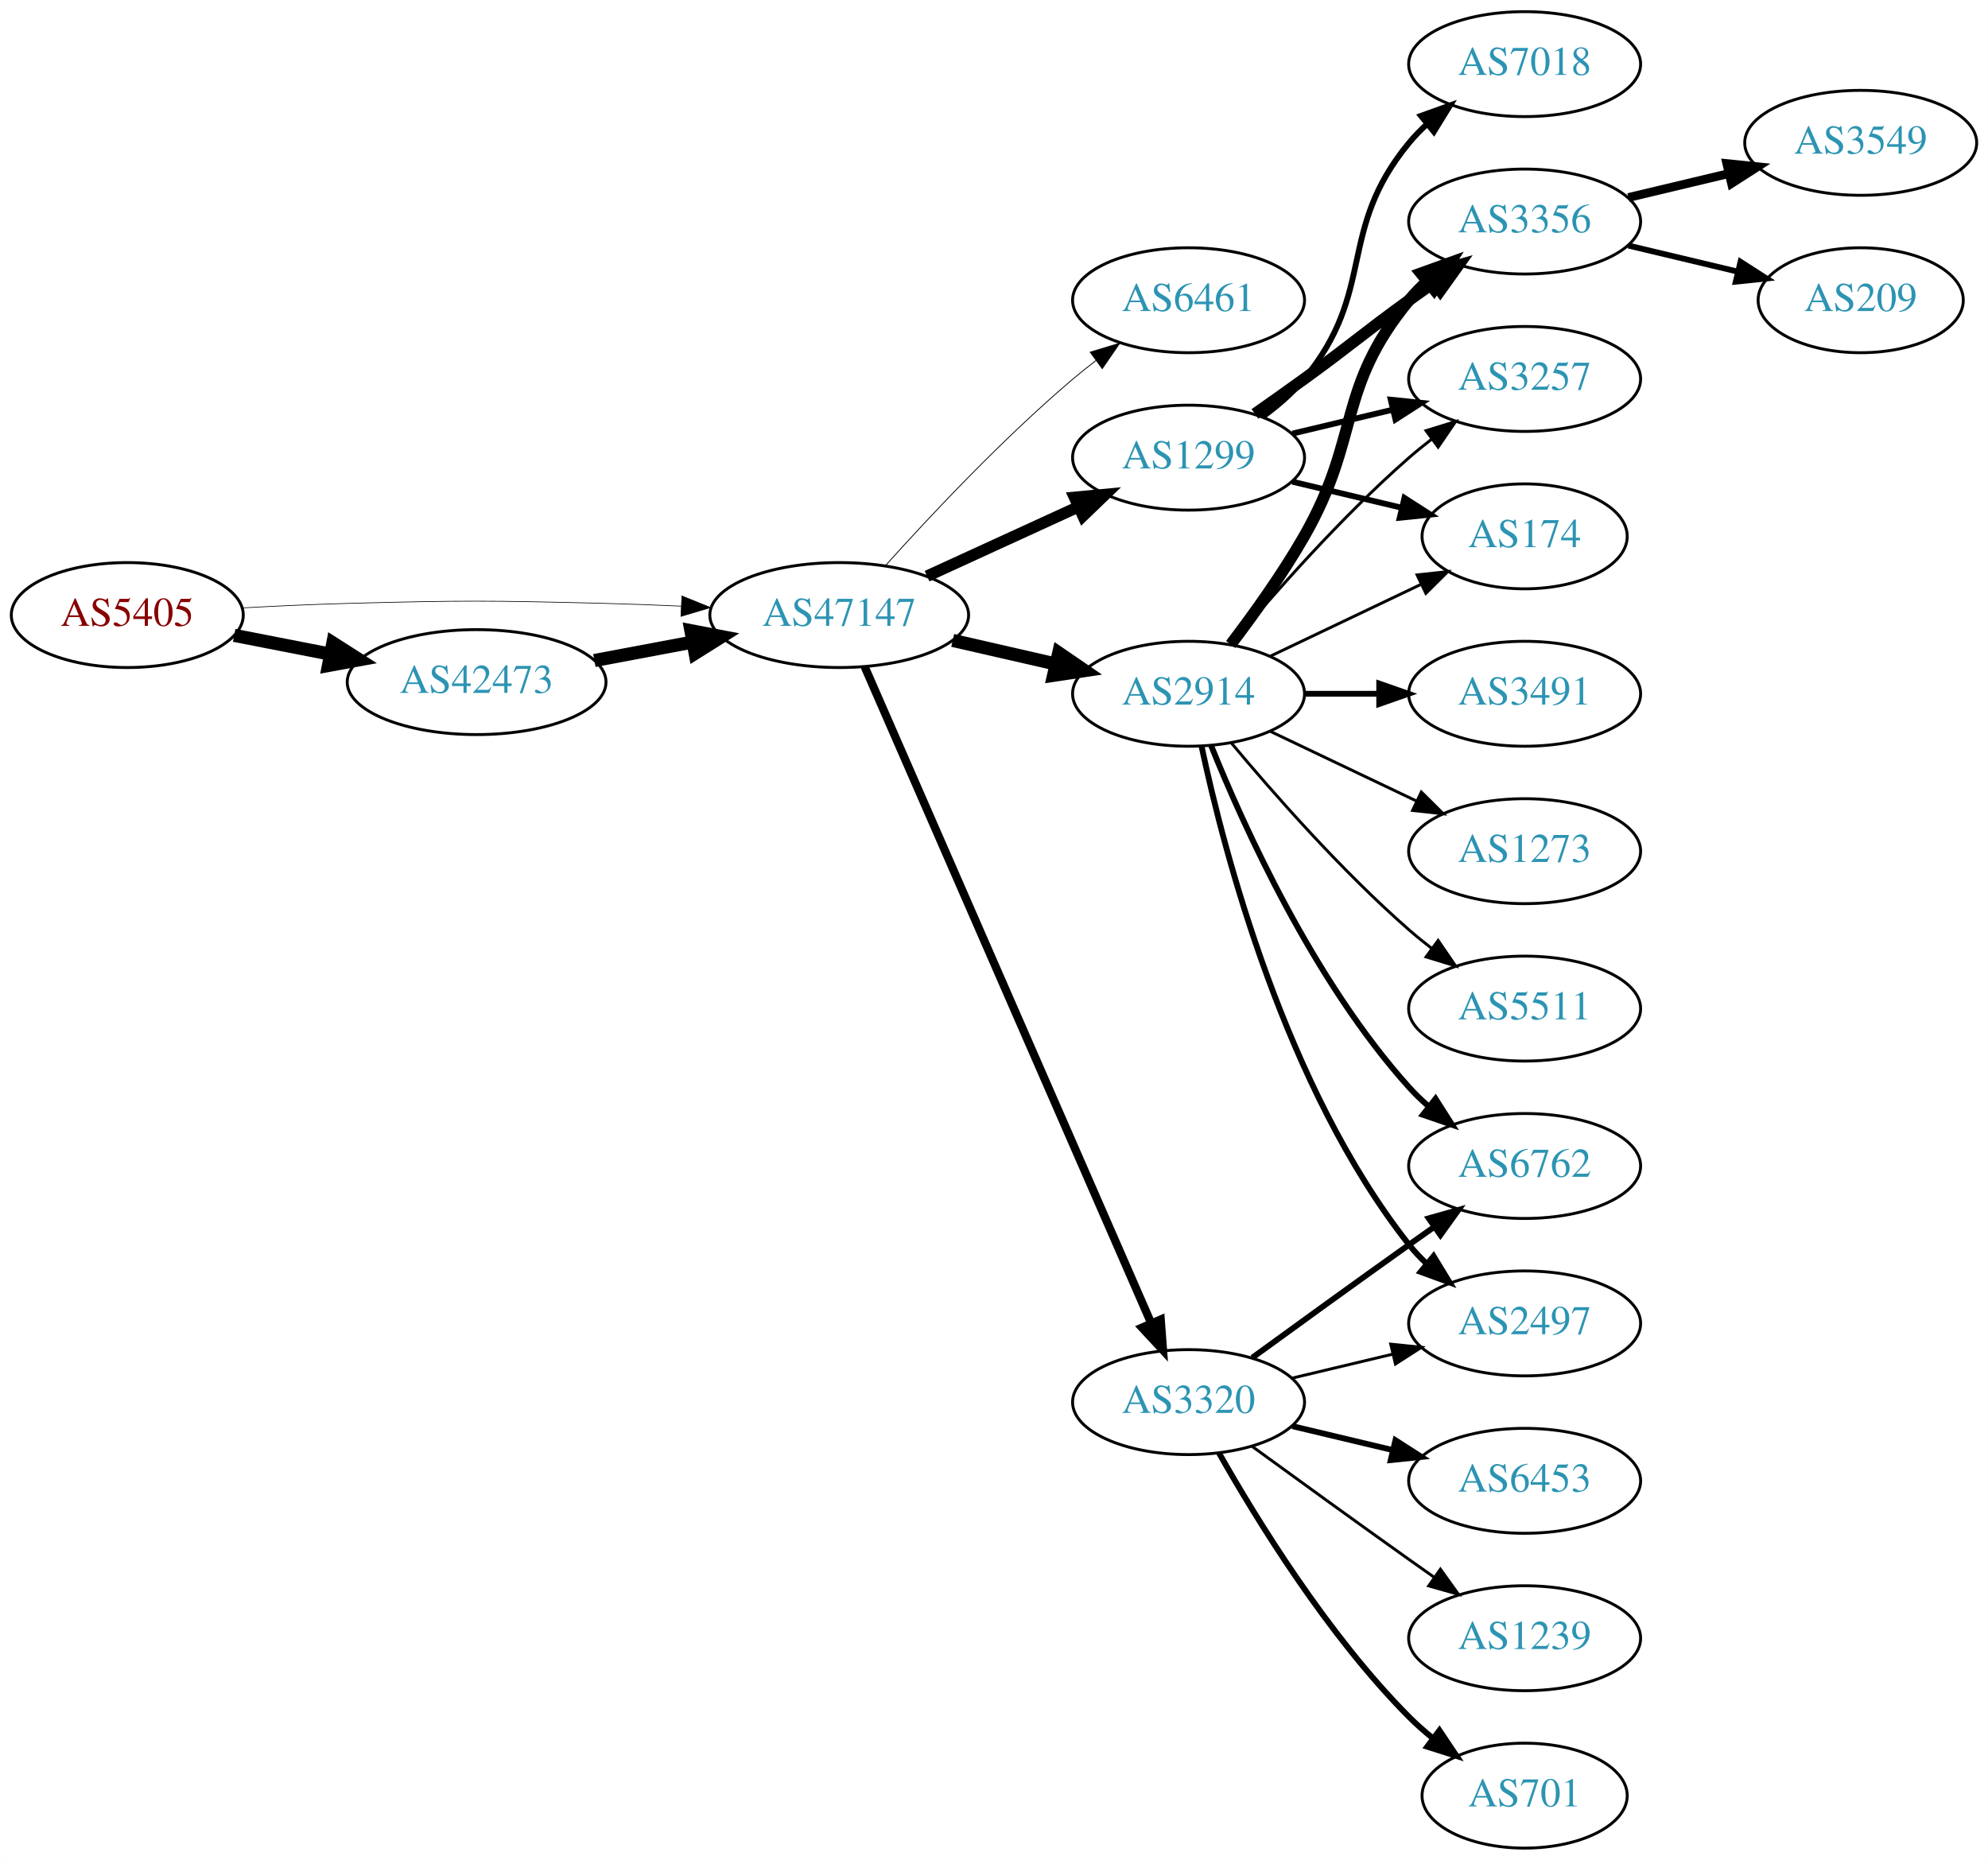
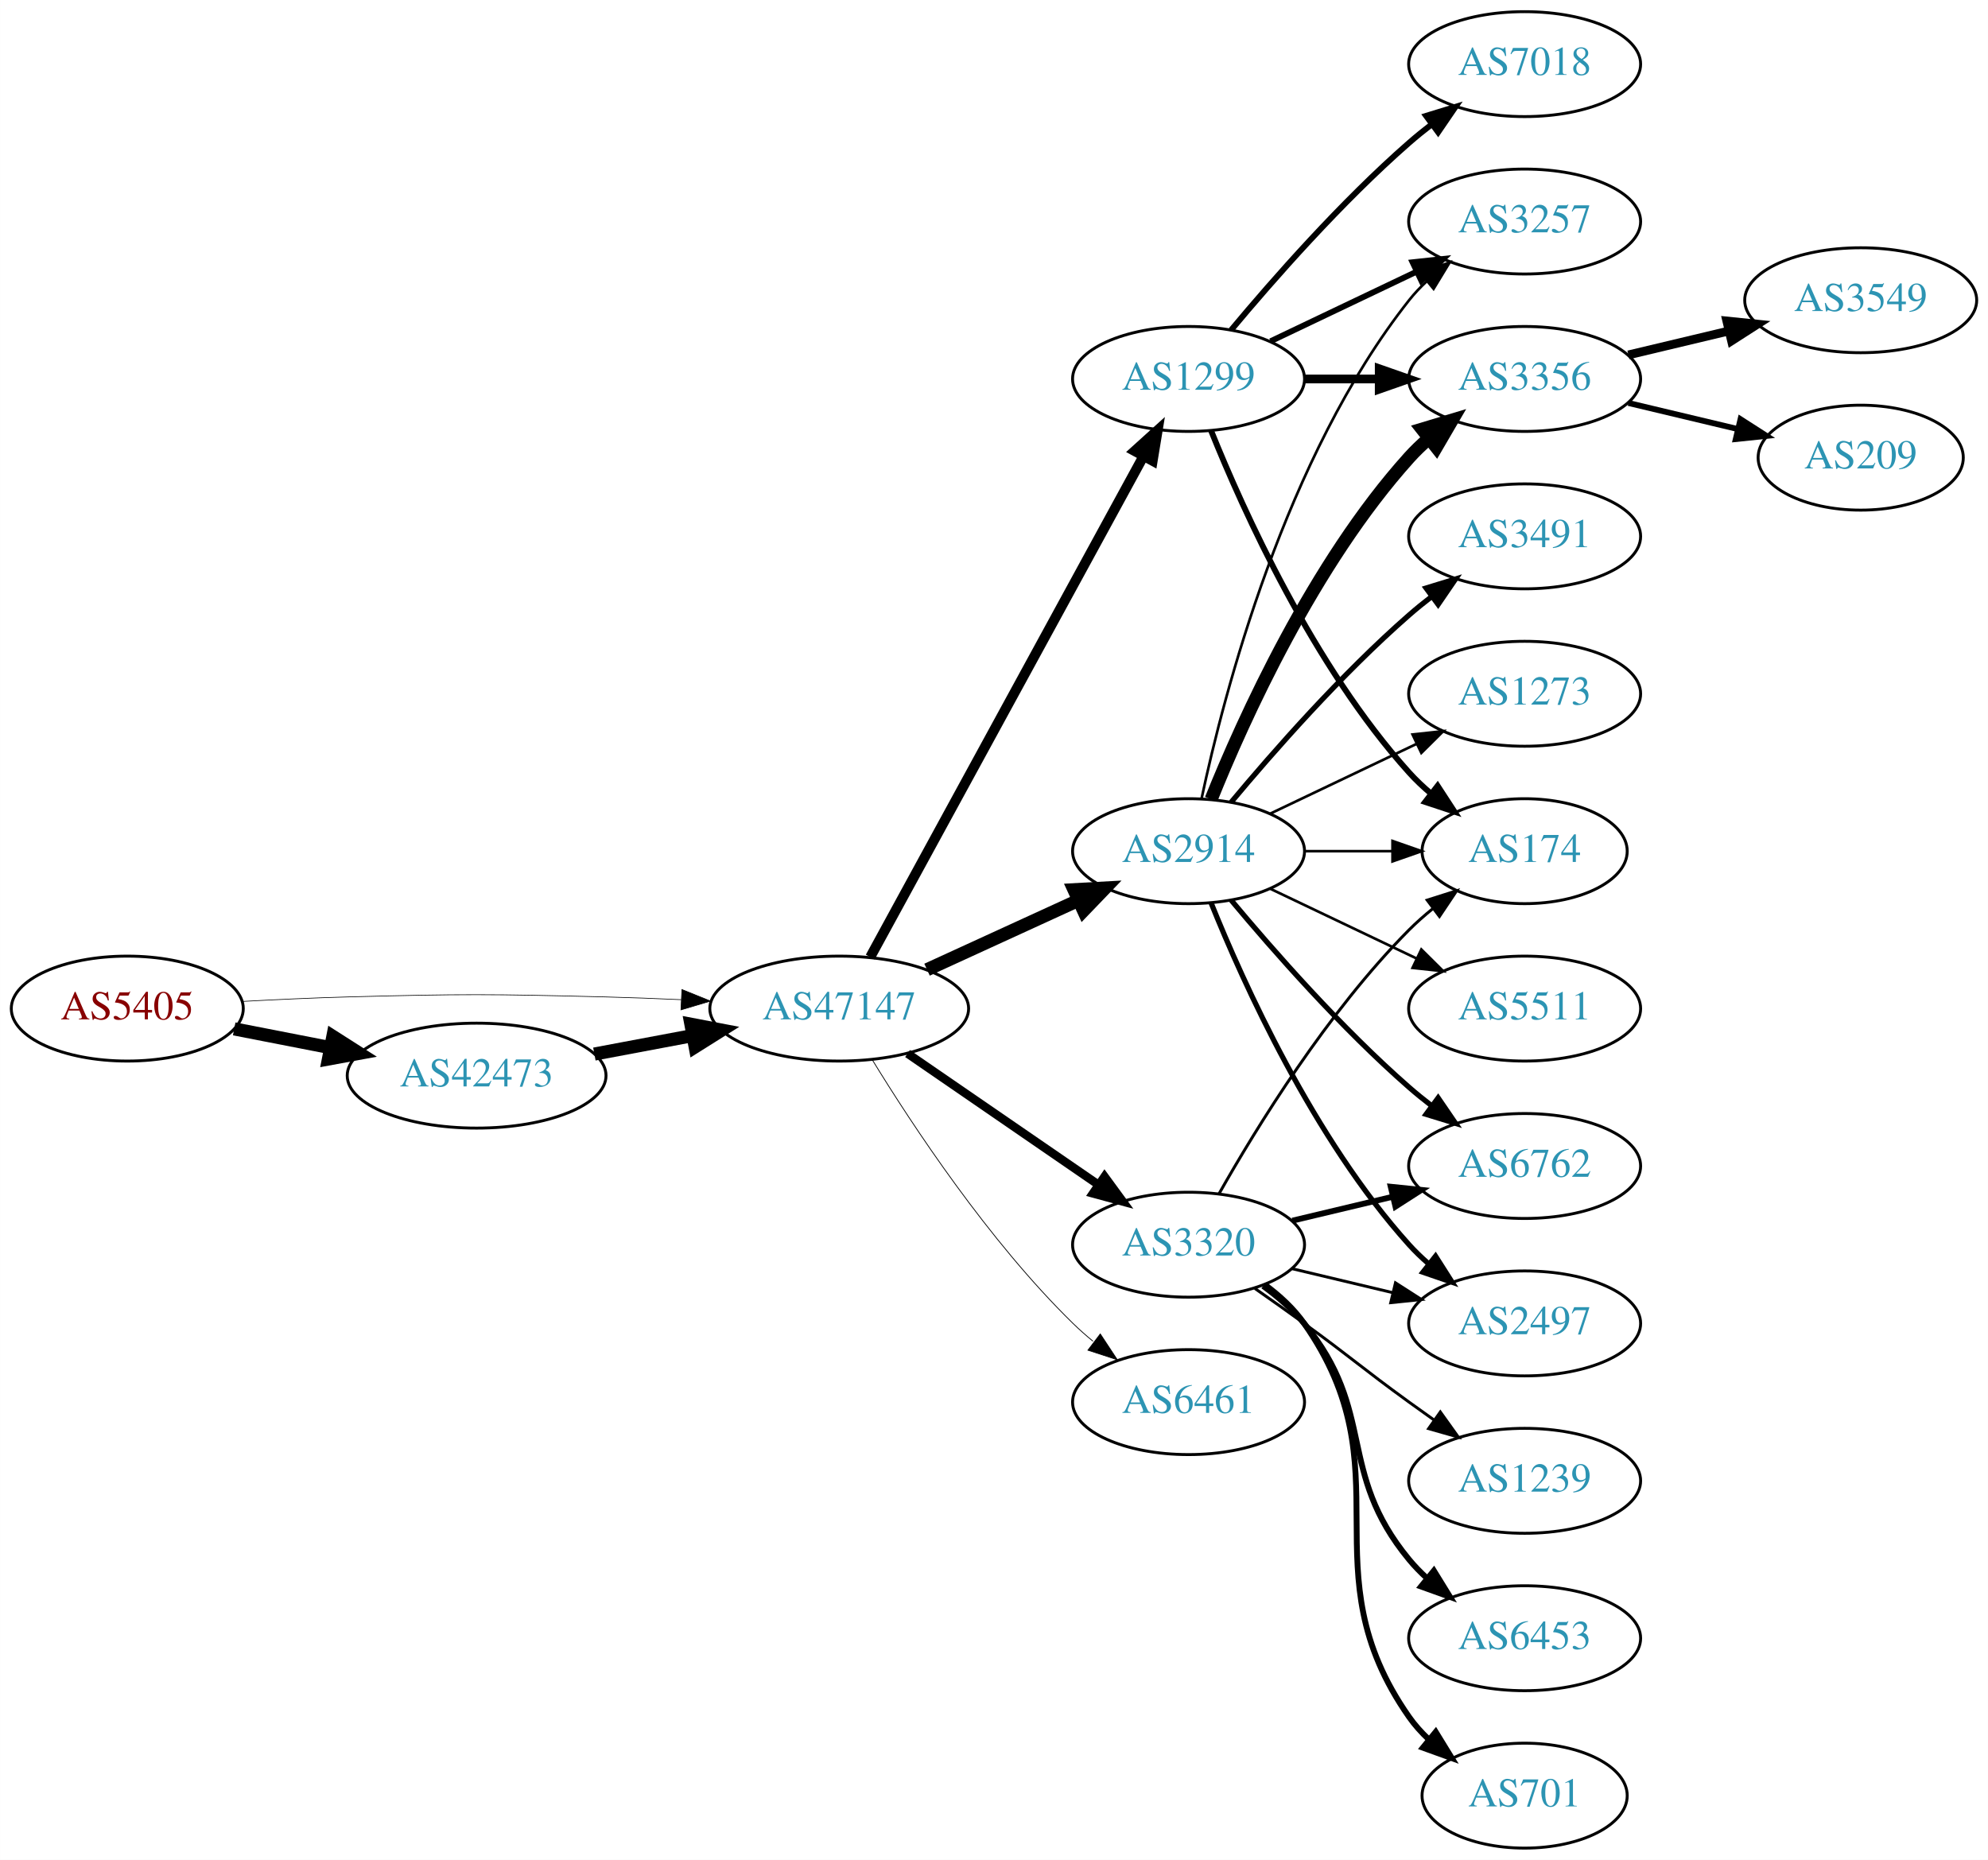
<svg xmlns="http://www.w3.org/2000/svg" xmlns:xlink="http://www.w3.org/1999/xlink" width="682pt" height="638pt" viewBox="0.00 0.00 681.96 638.00">
  <g id="graph0" class="graph" transform="scale(1 1) rotate(0) translate(4 634)">
    <polygon fill="white" stroke="none" points="-4,4 -4,-634 677.956,-634 677.956,4 -4,4" />
    <g id="node1" class="node">
      <g id="a_node1">
        <a xlink:href="/asn/5405" xlink:title="AS5405 ~ CSO.net Internet Services GmbH [AT]">
-           <ellipse fill="#ffffff" stroke="black" cx="39.647" cy="-423" rx="39.794" ry="18" />
-           <text text-anchor="middle" x="39.647" y="-419.3" font-family="Times,serif" font-size="14.00" fill="#880000">AS5405</text>
+           <ellipse fill="#ffffff" stroke="black" cx="39.647" cy="-288" rx="39.794" ry="18" />
+           <text text-anchor="middle" x="39.647" y="-284.3" font-family="Times,serif" font-size="14.00" fill="#880000">AS5405</text>
        </a>
      </g>
    </g>
    <g id="node2" class="node">
      <g id="a_node2">
        <a xlink:href="/asn/42473" xlink:title="AS42473 ~ ANEXIA Internetdienstleistungs GmbH [AT]">
-           <ellipse fill="#ffffff" stroke="black" cx="159.489" cy="-400" rx="44.393" ry="18" />
-           <text text-anchor="middle" x="159.489" y="-396.3" font-family="Times,serif" font-size="14.00" fill="#2c94b3">AS42473</text>
+           <ellipse fill="#ffffff" stroke="black" cx="159.489" cy="-265" rx="44.393" ry="18" />
+           <text text-anchor="middle" x="159.489" y="-261.3" font-family="Times,serif" font-size="14.00" fill="#2c94b3">AS42473</text>
        </a>
      </g>
    </g>
    <g id="edge1" class="edge">
-       <path fill="none" stroke="black" stroke-width="4.5" d="M76.323,-416.037C86.696,-414.012 98.214,-411.764 109.264,-409.608" />
-       <polygon fill="black" stroke="black" stroke-width="4.5" points="110.173,-413.442 119.234,-407.662 108.665,-405.713 110.173,-413.442" />
+       <path fill="none" stroke="black" stroke-width="4.5" d="M76.323,-281.037C86.696,-279.012 98.214,-276.764 109.264,-274.608" />
+       <polygon fill="black" stroke="black" stroke-width="4.5" points="110.173,-278.442 119.234,-272.662 108.665,-270.713 110.173,-278.442" />
    </g>
    <g id="node3" class="node">
      <g id="a_node3">
        <a xlink:href="/asn/47147" xlink:title="AS47147 ~ ANEXIA Internetdienstleistungs GmbH [AT]">
-           <ellipse fill="#ffffff" stroke="black" cx="283.881" cy="-423" rx="44.393" ry="18" />
-           <text text-anchor="middle" x="283.881" y="-419.3" font-family="Times,serif" font-size="14.00" fill="#2c94b3">AS47147</text>
+           <ellipse fill="#ffffff" stroke="black" cx="283.881" cy="-288" rx="44.393" ry="18" />
+           <text text-anchor="middle" x="283.881" y="-284.3" font-family="Times,serif" font-size="14.00" fill="#2c94b3">AS47147</text>
        </a>
      </g>
    </g>
    <g id="edge2" class="edge">
-       <path fill="none" stroke="black" stroke-width="0.231" d="M78.989,-425.449C90.642,-426.087 103.487,-426.684 115.293,-427 154.564,-428.051 164.412,-427.991 203.685,-427 212.093,-426.788 220.998,-426.449 229.685,-426.056" />
-       <polygon fill="black" stroke="black" stroke-width="0.231" points="229.917,-429.549 239.739,-425.575 229.582,-422.557 229.917,-429.549" />
+       <path fill="none" stroke="black" stroke-width="0.225" d="M78.989,-290.449C90.642,-291.087 103.487,-291.684 115.293,-292 154.564,-293.051 164.412,-292.991 203.685,-292 212.093,-291.788 220.998,-291.449 229.685,-291.056" />
+       <polygon fill="black" stroke="black" stroke-width="0.225" points="229.917,-294.549 239.739,-290.575 229.582,-287.557 229.917,-294.549" />
    </g>
    <g id="edge3" class="edge">
-       <path fill="none" stroke="black" stroke-width="4.5" d="M199.888,-407.404C210.589,-409.415 222.312,-411.618 233.489,-413.718" />
-       <polygon fill="black" stroke="black" stroke-width="4.5" points="233,-417.633 243.556,-415.61 234.455,-409.893 233,-417.633" />
+       <path fill="none" stroke="black" stroke-width="4.5" d="M199.888,-272.404C210.589,-274.415 222.312,-276.618 233.489,-278.718" />
+       <polygon fill="black" stroke="black" stroke-width="4.5" points="233,-282.633 243.556,-280.61 234.455,-274.893 233,-282.633" />
    </g>
    <g id="node4" class="node">
      <g id="a_node4">
-         <a xlink:href="/asn/6461" xlink:title="AS6461 ~ Zayo Bandwidth [US]">
-           <ellipse fill="#ffffff" stroke="black" cx="403.724" cy="-531" rx="39.794" ry="18" />
-           <text text-anchor="middle" x="403.724" y="-527.3" font-family="Times,serif" font-size="14.00" fill="#2c94b3">AS6461</text>
+         <a xlink:href="/asn/3320" xlink:title="AS3320 ~ DTAG [DE]">
+           <ellipse fill="#ffffff" stroke="black" cx="403.724" cy="-207" rx="39.794" ry="18" />
+           <text text-anchor="middle" x="403.724" y="-203.3" font-family="Times,serif" font-size="14.00" fill="#2c94b3">AS3320</text>
        </a>
      </g>
    </g>
    <g id="edge4" class="edge">
-       <path fill="none" stroke="black" stroke-width="0.281" d="M299.814,-440.044C315.14,-457.097 340.075,-483.65 364.077,-504 366.574,-506.117 369.235,-508.232 371.946,-510.293" />
-       <polygon fill="black" stroke="black" stroke-width="0.281" points="369.983,-513.194 380.123,-516.266 374.112,-507.541 369.983,-513.194" />
+       <path fill="none" stroke="black" stroke-width="2.912" d="M307.324,-272.574C325.905,-259.802 352.466,-241.545 372.846,-227.537" />
+       <polygon fill="black" stroke="black" stroke-width="2.912" points="374.902,-230.371 381.16,-221.822 370.936,-224.602 374.902,-230.371" />
    </g>
    <g id="node5" class="node">
      <g id="a_node5">
        <a xlink:href="/asn/1299" xlink:title="AS1299 ~ Telia Carrier [EU]">
-           <ellipse fill="#ffffff" stroke="black" cx="403.724" cy="-477" rx="39.794" ry="18" />
-           <text text-anchor="middle" x="403.724" y="-473.3" font-family="Times,serif" font-size="14.00" fill="#2c94b3">AS1299</text>
+           <ellipse fill="#ffffff" stroke="black" cx="403.724" cy="-504" rx="39.794" ry="18" />
+           <text text-anchor="middle" x="403.724" y="-500.3" font-family="Times,serif" font-size="14.00" fill="#2c94b3">AS1299</text>
        </a>
      </g>
    </g>
    <g id="edge5" class="edge">
-       <path fill="none" stroke="black" stroke-width="3.938" d="M314.011,-436.348C329.622,-443.502 349.02,-452.391 365.692,-460.03" />
-       <polygon fill="black" stroke="black" stroke-width="3.938" points="364.595,-463.378 375.144,-464.362 367.511,-457.014 364.595,-463.378" />
+       <path fill="none" stroke="black" stroke-width="3.441" d="M294.525,-305.676C315.206,-343.584 363.919,-432.873 388.298,-477.559" />
+       <polygon fill="black" stroke="black" stroke-width="3.441" points="385.25,-479.28 393.112,-486.383 391.395,-475.928 385.25,-479.28" />
    </g>
    <g id="node6" class="node">
      <g id="a_node6">
-         <a xlink:href="/asn/2914" xlink:title="AS2914 ~ NTT America, Inc. [US]">
-           <ellipse fill="#ffffff" stroke="black" cx="403.724" cy="-396" rx="39.794" ry="18" />
-           <text text-anchor="middle" x="403.724" y="-392.3" font-family="Times,serif" font-size="14.00" fill="#2c94b3">AS2914</text>
+         <a xlink:href="/asn/6461" xlink:title="AS6461 ~ Zayo Bandwidth [US]">
+           <ellipse fill="#ffffff" stroke="black" cx="403.724" cy="-153" rx="39.794" ry="18" />
+           <text text-anchor="middle" x="403.724" y="-149.3" font-family="Times,serif" font-size="14.00" fill="#2c94b3">AS6461</text>
        </a>
      </g>
    </g>
    <g id="edge6" class="edge">
-       <path fill="none" stroke="black" stroke-width="4.5" d="M322.816,-414.308C334.057,-411.733 346.469,-408.889 358.092,-406.226" />
-       <polygon fill="black" stroke="black" stroke-width="4.5" points="359.186,-410.015 368.054,-403.943 357.427,-402.339 359.186,-410.015" />
+       <path fill="none" stroke="black" stroke-width="0.265" d="M295.147,-270.56C308.955,-248.009 335.144,-208.278 364.077,-180 366.217,-177.908 368.535,-175.863 370.934,-173.894" />
+       <polygon fill="black" stroke="black" stroke-width="0.265" points="373.445,-176.382 379.276,-167.536 369.201,-170.815 373.445,-176.382" />
    </g>
    <g id="node7" class="node">
      <g id="a_node7">
-         <a xlink:href="/asn/3320" xlink:title="AS3320 ~ DTAG [DE]">
-           <ellipse fill="#ffffff" stroke="black" cx="403.724" cy="-153" rx="39.794" ry="18" />
-           <text text-anchor="middle" x="403.724" y="-149.3" font-family="Times,serif" font-size="14.00" fill="#2c94b3">AS3320</text>
+         <a xlink:href="/asn/2914" xlink:title="AS2914 ~ NTT America, Inc. [US]">
+           <ellipse fill="#ffffff" stroke="black" cx="403.724" cy="-342" rx="39.794" ry="18" />
+           <text text-anchor="middle" x="403.724" y="-338.3" font-family="Times,serif" font-size="14.00" fill="#2c94b3">AS2914</text>
        </a>
      </g>
    </g>
    <g id="edge7" class="edge">
-       <path fill="none" stroke="black" stroke-width="2.812" d="M292.613,-405.285C312.714,-359.229 366.723,-235.486 390.826,-180.261" />
-       <polygon fill="black" stroke="black" stroke-width="2.812" points="394.171,-181.346 394.963,-170.781 387.755,-178.546 394.171,-181.346" />
+       <path fill="none" stroke="black" stroke-width="4.5" d="M314.011,-301.348C329.622,-308.502 349.02,-317.391 365.692,-325.03" />
+       <polygon fill="black" stroke="black" stroke-width="4.5" points="364.412,-328.775 375.144,-329.362 367.693,-321.616 364.412,-328.775" />
    </g>
    <g id="node8" class="node">
      <g id="a_node8">
-         <a xlink:href="/asn/3356" xlink:title="AS3356 ~ Level 3 Parent, LLC [US]">
-           <ellipse fill="#ffffff" stroke="black" cx="519.017" cy="-558" rx="39.794" ry="18" />
-           <text text-anchor="middle" x="519.017" y="-554.3" font-family="Times,serif" font-size="14.00" fill="#2c94b3">AS3356</text>
+         <a xlink:href="/asn/6762" xlink:title="AS6762 ~ TELECOM ITALIA SPARKLE S.p.A. [IT]">
+           <ellipse fill="#ffffff" stroke="black" cx="519.017" cy="-234" rx="39.794" ry="18" />
+           <text text-anchor="middle" x="519.017" y="-230.3" font-family="Times,serif" font-size="14.00" fill="#2c94b3">AS6762</text>
        </a>
      </g>
    </g>
    <g id="edge8" class="edge">
-       <path fill="none" stroke="black" stroke-width="4" d="M426.481,-492.009C432.015,-495.879 437.934,-500.064 443.37,-504 459.57,-515.729 463.17,-519.271 479.37,-531 482.173,-533.029 485.105,-535.125 488.045,-537.21" />
-       <polygon fill="black" stroke="black" stroke-width="4" points="486.068,-540.097 496.26,-542.991 490.096,-534.373 486.068,-540.097" />
+       <path fill="none" stroke="black" stroke-width="2" d="M439.331,-215.248C450.202,-217.838 462.357,-220.735 473.799,-223.462" />
+       <polygon fill="black" stroke="black" stroke-width="2" points="473.082,-226.889 483.621,-225.803 474.705,-220.08 473.082,-226.889" />
    </g>
    <g id="node9" class="node">
      <g id="a_node9">
-         <a xlink:href="/asn/3257" xlink:title="AS3257 ~ GTT [DE]">
-           <ellipse fill="#ffffff" stroke="black" cx="519.017" cy="-504" rx="39.794" ry="18" />
-           <text text-anchor="middle" x="519.017" y="-500.3" font-family="Times,serif" font-size="14.00" fill="#2c94b3">AS3257</text>
+         <a xlink:href="/asn/1239" xlink:title="AS1239 ~ Sprint [US]">
+           <ellipse fill="#ffffff" stroke="black" cx="519.017" cy="-126" rx="39.794" ry="18" />
+           <text text-anchor="middle" x="519.017" y="-122.3" font-family="Times,serif" font-size="14.00" fill="#2c94b3">AS1239</text>
        </a>
      </g>
    </g>
    <g id="edge9" class="edge">
-       <path fill="none" stroke="black" stroke-width="2" d="M439.331,-485.248C450.202,-487.838 462.357,-490.735 473.799,-493.462" />
-       <polygon fill="black" stroke="black" stroke-width="2" points="473.082,-496.889 483.621,-495.803 474.705,-490.08 473.082,-496.889" />
+       <path fill="none" stroke="black" d="M426.481,-191.991C432.015,-188.121 437.934,-183.936 443.37,-180 459.57,-168.271 463.17,-164.729 479.37,-153 482.173,-150.971 485.105,-148.875 488.045,-146.79" />
+       <polygon fill="black" stroke="black" points="490.096,-149.627 496.26,-141.009 486.068,-143.903 490.096,-149.627" />
    </g>
    <g id="node10" class="node">
      <g id="a_node10">
-         <a xlink:href="/asn/174" xlink:title="AS174 ~ Cogent Communications [US]">
-           <ellipse fill="#ffffff" stroke="black" cx="519.017" cy="-450" rx="35.194" ry="18" />
-           <text text-anchor="middle" x="519.017" y="-446.3" font-family="Times,serif" font-size="14.00" fill="#2c94b3">AS174</text>
+         <a xlink:href="/asn/6453" xlink:title="AS6453 ~ TATA COMMUNICATIONS (AMERICA) INC [US]">
+           <ellipse fill="#ffffff" stroke="black" cx="519.017" cy="-72" rx="39.794" ry="18" />
+           <text text-anchor="middle" x="519.017" y="-68.3" font-family="Times,serif" font-size="14.00" fill="#2c94b3">AS6453</text>
        </a>
      </g>
    </g>
    <g id="edge10" class="edge">
-       <path fill="none" stroke="black" stroke-width="2" d="M439.331,-468.752C451.125,-465.942 464.43,-462.771 476.698,-459.847" />
-       <polygon fill="black" stroke="black" stroke-width="2" points="477.787,-463.186 486.703,-457.463 476.164,-456.376 477.787,-463.186" />
+       <path fill="none" stroke="black" stroke-width="2" d="M429.305,-192.844C434.399,-189.128 439.413,-184.799 443.37,-180 468.435,-149.606 454.306,-129.394 479.37,-99 481.225,-96.751 483.313,-94.604 485.531,-92.576" />
+       <polygon fill="black" stroke="black" stroke-width="2" points="487.88,-95.177 493.436,-86.156 483.467,-89.744 487.88,-95.177" />
    </g>
    <g id="node11" class="node">
      <g id="a_node11">
+         <a xlink:href="/asn/701" xlink:title="AS701 ~ UUNET [US]">
+           <ellipse fill="#ffffff" stroke="black" cx="519.017" cy="-18" rx="35.194" ry="18" />
+           <text text-anchor="middle" x="519.017" y="-14.3" font-family="Times,serif" font-size="14.00" fill="#2c94b3">AS701</text>
+         </a>
+       </g>
+     </g>
+     <g id="edge11" class="edge">
+       <path fill="none" stroke="black" stroke-width="2" d="M429.883,-193.284C434.947,-189.545 439.803,-185.096 443.37,-180 478.984,-129.131 443.757,-95.869 479.37,-45 481.295,-42.251 483.594,-39.69 486.099,-37.327" />
+       <polygon fill="black" stroke="black" stroke-width="2" points="488.516,-39.873 494.06,-30.844 484.096,-34.445 488.516,-39.873" />
+     </g>
+     <g id="node12" class="node">
+       <g id="a_node12">
+         <a xlink:href="/asn/2497" xlink:title="AS2497 ~ Internet Initiative Japan Inc. [JP]">
+           <ellipse fill="#ffffff" stroke="black" cx="519.017" cy="-180" rx="39.794" ry="18" />
+           <text text-anchor="middle" x="519.017" y="-176.3" font-family="Times,serif" font-size="14.00" fill="#2c94b3">AS2497</text>
+         </a>
+       </g>
+     </g>
+     <g id="edge12" class="edge">
+       <path fill="none" stroke="black" d="M439.331,-198.752C450.202,-196.162 462.357,-193.265 473.799,-190.538" />
+       <polygon fill="black" stroke="black" points="474.705,-193.92 483.621,-188.197 473.082,-187.111 474.705,-193.92" />
+     </g>
+     <g id="node13" class="node">
+       <g id="a_node13">
+         <a xlink:href="/asn/174" xlink:title="AS174 ~ Cogent Communications [US]">
+           <ellipse fill="#ffffff" stroke="black" cx="519.017" cy="-342" rx="35.194" ry="18" />
+           <text text-anchor="middle" x="519.017" y="-338.3" font-family="Times,serif" font-size="14.00" fill="#2c94b3">AS174</text>
+         </a>
+       </g>
+     </g>
+     <g id="edge13" class="edge">
+       <path fill="none" stroke="black" d="M414.184,-224.49C426.965,-247.096 451.398,-286.886 479.37,-315 481.871,-317.513 484.631,-319.949 487.492,-322.261" />
+       <polygon fill="black" stroke="black" points="485.591,-325.21 495.689,-328.413 489.793,-319.611 485.591,-325.21" />
+     </g>
+     <g id="edge16" class="edge">
+       <path fill="none" stroke="black" stroke-width="2" d="M411.472,-486.213C422.523,-458.757 446.576,-405.422 479.37,-369 481.686,-366.428 484.291,-363.97 487.026,-361.657" />
+       <polygon fill="black" stroke="black" stroke-width="2" points="489.164,-364.428 494.949,-355.552 484.892,-358.883 489.164,-364.428" />
+     </g>
+     <g id="node14" class="node">
+       <g id="a_node14">
        <a xlink:href="/asn/7018" xlink:title="AS7018 ~ AT&amp;T Services, Inc. [US]">
          <ellipse fill="#ffffff" stroke="black" cx="519.017" cy="-612" rx="39.794" ry="18" />
          <text text-anchor="middle" x="519.017" y="-608.3" font-family="Times,serif" font-size="14.00" fill="#2c94b3">AS7018</text>
        </a>
      </g>
    </g>
-     <g id="edge11" class="edge">
-       <path fill="none" stroke="black" stroke-width="2" d="M429.305,-491.156C434.399,-494.872 439.413,-499.201 443.37,-504 468.435,-534.394 454.306,-554.606 479.37,-585 481.225,-587.25 483.313,-589.396 485.531,-591.424" />
-       <polygon fill="black" stroke="black" stroke-width="2" points="483.467,-594.256 493.436,-597.844 487.88,-588.823 483.467,-594.256" />
-     </g>
    <g id="edge14" class="edge">
-       <path fill="none" stroke="black" stroke-width="4" d="M418.185,-412.913C426.078,-423.27 435.927,-436.992 443.37,-450 462.935,-484.194 454.306,-500.606 479.37,-531 481.225,-533.25 483.313,-535.396 485.531,-537.424" />
-       <polygon fill="black" stroke="black" stroke-width="4" points="483.467,-540.256 493.436,-543.844 487.88,-534.823 483.467,-540.256" />
-     </g>
-     <g id="edge18" class="edge">
-       <path fill="none" stroke="black" d="M418.354,-412.817C432.636,-429.929 456.183,-456.745 479.37,-477 481.836,-479.154 484.475,-481.294 487.172,-483.372" />
-       <polygon fill="black" stroke="black" points="485.197,-486.264 495.326,-489.37 489.345,-480.625 485.197,-486.264" />
-     </g>
-     <g id="edge15" class="edge">
-       <path fill="none" stroke="black" d="M431.86,-408.934C447.292,-416.29 466.778,-425.577 483.313,-433.459" />
-       <polygon fill="black" stroke="black" points="482.121,-436.768 492.654,-437.911 485.133,-430.449 482.121,-436.768" />
-     </g>
-     <g id="node14" class="node">
-       <g id="a_node14">
-         <a xlink:href="/asn/6762" xlink:title="AS6762 ~ TELECOM ITALIA SPARKLE S.p.A. [IT]">
-           <ellipse fill="#ffffff" stroke="black" cx="519.017" cy="-234" rx="39.794" ry="18" />
-           <text text-anchor="middle" x="519.017" y="-230.3" font-family="Times,serif" font-size="14.00" fill="#2c94b3">AS6762</text>
-         </a>
-       </g>
-     </g>
-     <g id="edge16" class="edge">
-       <path fill="none" stroke="black" stroke-width="2" d="M411.472,-378.213C422.523,-350.757 446.576,-297.422 479.37,-261 481.373,-258.776 483.591,-256.637 485.924,-254.603" />
-       <polygon fill="black" stroke="black" stroke-width="2" points="488.454,-257.065 494.143,-248.127 484.122,-251.567 488.454,-257.065" />
+       <path fill="none" stroke="black" stroke-width="2" d="M418.354,-520.817C432.636,-537.929 456.183,-564.745 479.37,-585 481.836,-587.154 484.475,-589.294 487.172,-591.372" />
+       <polygon fill="black" stroke="black" stroke-width="2" points="485.197,-594.264 495.326,-597.37 489.345,-588.625 485.197,-594.264" />
    </g>
    <g id="node15" class="node">
      <g id="a_node15">
-         <a xlink:href="/asn/3491" xlink:title="AS3491 ~ PCCW Global, Inc. [US]">
-           <ellipse fill="#ffffff" stroke="black" cx="519.017" cy="-396" rx="39.794" ry="18" />
-           <text text-anchor="middle" x="519.017" y="-392.3" font-family="Times,serif" font-size="14.00" fill="#2c94b3">AS3491</text>
-         </a>
-       </g>
-     </g>
-     <g id="edge17" class="edge">
-       <path fill="none" stroke="black" stroke-width="2" d="M443.396,-396C451.599,-396 460.363,-396 468.895,-396" />
-       <polygon fill="black" stroke="black" stroke-width="2" points="469.134,-399.5 479.134,-396 469.134,-392.5 469.134,-399.5" />
+         <a xlink:href="/asn/3257" xlink:title="AS3257 ~ GTT [DE]">
+           <ellipse fill="#ffffff" stroke="black" cx="519.017" cy="-558" rx="39.794" ry="18" />
+           <text text-anchor="middle" x="519.017" y="-554.3" font-family="Times,serif" font-size="14.00" fill="#2c94b3">AS3257</text>
+         </a>
+       </g>
+     </g>
+     <g id="edge15" class="edge">
+       <path fill="none" stroke="black" stroke-width="2" d="M431.86,-516.934C446.854,-524.081 465.675,-533.052 481.898,-540.785" />
+       <polygon fill="black" stroke="black" stroke-width="2" points="480.569,-544.028 491.102,-545.171 483.581,-537.709 480.569,-544.028" />
    </g>
    <g id="node16" class="node">
      <g id="a_node16">
-         <a xlink:href="/asn/2497" xlink:title="AS2497 ~ Internet Initiative Japan Inc. [JP]">
-           <ellipse fill="#ffffff" stroke="black" cx="519.017" cy="-180" rx="39.794" ry="18" />
-           <text text-anchor="middle" x="519.017" y="-176.3" font-family="Times,serif" font-size="14.00" fill="#2c94b3">AS2497</text>
-         </a>
-       </g>
+         <a xlink:href="/asn/3356" xlink:title="AS3356 ~ Level 3 Parent, LLC [US]">
+           <ellipse fill="#ffffff" stroke="black" cx="519.017" cy="-504" rx="39.794" ry="18" />
+           <text text-anchor="middle" x="519.017" y="-500.3" font-family="Times,serif" font-size="14.00" fill="#2c94b3">AS3356</text>
+         </a>
+       </g>
+     </g>
+     <g id="edge17" class="edge">
+       <path fill="none" stroke="black" stroke-width="3" d="M443.396,-504C451.599,-504 460.363,-504 468.895,-504" />
+       <polygon fill="black" stroke="black" stroke-width="3" points="469.134,-507.5 479.134,-504 469.134,-500.5 469.134,-507.5" />
+     </g>
+     <g id="edge20" class="edge">
+       <path fill="none" stroke="black" stroke-width="1.8" d="M418.354,-325.183C432.636,-308.071 456.183,-281.255 479.37,-261 481.836,-258.846 484.475,-256.706 487.172,-254.628" />
+       <polygon fill="black" stroke="black" stroke-width="1.8" points="489.345,-257.375 495.326,-248.63 485.197,-251.736 489.345,-257.375" />
+     </g>
+     <g id="edge18" class="edge">
+       <path fill="none" stroke="black" stroke-width="1.8" d="M411.472,-324.213C422.523,-296.757 446.576,-243.422 479.37,-207 481.373,-204.776 483.591,-202.637 485.924,-200.603" />
+       <polygon fill="black" stroke="black" stroke-width="1.8" points="488.454,-203.065 494.143,-194.127 484.122,-197.567 488.454,-203.065" />
+     </g>
+     <g id="edge22" class="edge">
+       <path fill="none" stroke="black" stroke-width="0.9" d="M443.396,-342C453.101,-342 463.592,-342 473.555,-342" />
+       <polygon fill="black" stroke="black" stroke-width="0.9" points="473.691,-345.5 483.691,-342 473.691,-338.5 473.691,-345.5" />
+     </g>
+     <g id="edge21" class="edge">
+       <path fill="none" stroke="black" stroke-width="0.9" d="M408.214,-360.16C415.845,-396.03 436.837,-477.155 479.37,-531 481.178,-533.288 483.23,-535.462 485.425,-537.51" />
+       <polygon fill="black" stroke="black" stroke-width="0.9" points="483.336,-540.323 493.285,-543.966 487.779,-534.914 483.336,-540.323" />
    </g>
    <g id="edge19" class="edge">
-       <path fill="none" stroke="black" stroke-width="2" d="M408.214,-377.84C415.845,-341.97 436.837,-260.845 479.37,-207 481.178,-204.712 483.23,-202.538 485.425,-200.49" />
-       <polygon fill="black" stroke="black" stroke-width="2" points="487.779,-203.086 493.285,-194.034 483.336,-197.677 487.779,-203.086" />
+       <path fill="none" stroke="black" stroke-width="4.5" d="M411.472,-359.787C422.523,-387.243 446.576,-440.578 479.37,-477 481.373,-479.224 483.591,-481.363 485.924,-483.397" />
+       <polygon fill="black" stroke="black" stroke-width="4.5" points="483.851,-486.777 494.143,-489.873 488.725,-480.591 483.851,-486.777" />
    </g>
    <g id="node17" class="node">
      <g id="a_node17">
-         <a xlink:href="/asn/1273" xlink:title="AS1273 ~ Vodafone Group PLC [EU]">
-           <ellipse fill="#ffffff" stroke="black" cx="519.017" cy="-342" rx="39.794" ry="18" />
-           <text text-anchor="middle" x="519.017" y="-338.3" font-family="Times,serif" font-size="14.00" fill="#2c94b3">AS1273</text>
-         </a>
-       </g>
-     </g>
-     <g id="edge20" class="edge">
-       <path fill="none" stroke="black" d="M431.86,-383.066C446.854,-375.919 465.675,-366.948 481.898,-359.215" />
-       <polygon fill="black" stroke="black" points="483.581,-362.291 491.102,-354.829 480.569,-355.972 483.581,-362.291" />
+         <a xlink:href="/asn/3491" xlink:title="AS3491 ~ PCCW Global, Inc. [US]">
+           <ellipse fill="#ffffff" stroke="black" cx="519.017" cy="-450" rx="39.794" ry="18" />
+           <text text-anchor="middle" x="519.017" y="-446.3" font-family="Times,serif" font-size="14.00" fill="#2c94b3">AS3491</text>
+         </a>
+       </g>
+     </g>
+     <g id="edge23" class="edge">
+       <path fill="none" stroke="black" stroke-width="1.8" d="M418.354,-358.817C432.636,-375.929 456.183,-402.745 479.37,-423 481.836,-425.154 484.475,-427.294 487.172,-429.372" />
+       <polygon fill="black" stroke="black" stroke-width="1.8" points="485.197,-432.264 495.326,-435.37 489.345,-426.625 485.197,-432.264" />
    </g>
    <g id="node18" class="node">
      <g id="a_node18">
+         <a xlink:href="/asn/1273" xlink:title="AS1273 ~ Vodafone Group PLC [EU]">
+           <ellipse fill="#ffffff" stroke="black" cx="519.017" cy="-396" rx="39.794" ry="18" />
+           <text text-anchor="middle" x="519.017" y="-392.3" font-family="Times,serif" font-size="14.00" fill="#2c94b3">AS1273</text>
+         </a>
+       </g>
+     </g>
+     <g id="edge24" class="edge">
+       <path fill="none" stroke="black" stroke-width="0.9" d="M431.86,-354.934C446.854,-362.081 465.675,-371.052 481.898,-378.785" />
+       <polygon fill="black" stroke="black" stroke-width="0.9" points="480.569,-382.028 491.102,-383.171 483.581,-375.709 480.569,-382.028" />
+     </g>
+     <g id="node19" class="node">
+       <g id="a_node19">
        <a xlink:href="/asn/5511" xlink:title="AS5511 ~ Orange S.A. [FR]">
          <ellipse fill="#ffffff" stroke="black" cx="519.017" cy="-288" rx="39.794" ry="18" />
          <text text-anchor="middle" x="519.017" y="-284.3" font-family="Times,serif" font-size="14.00" fill="#2c94b3">AS5511</text>
        </a>
      </g>
    </g>
-     <g id="edge21" class="edge">
-       <path fill="none" stroke="black" d="M418.354,-379.183C432.636,-362.071 456.183,-335.255 479.37,-315 481.836,-312.846 484.475,-310.706 487.172,-308.628" />
-       <polygon fill="black" stroke="black" points="489.345,-311.375 495.326,-302.63 485.197,-305.736 489.345,-311.375" />
-     </g>
-     <g id="edge24" class="edge">
-       <path fill="none" stroke="black" stroke-width="2" d="M425.572,-168.222C440.506,-179.091 461.12,-194.025 479.37,-207 482.191,-209.005 485.134,-211.085 488.082,-213.159" />
-       <polygon fill="black" stroke="black" stroke-width="2" points="486.109,-216.05 496.306,-218.926 490.128,-210.319 486.109,-216.05" />
-     </g>
-     <g id="edge26" class="edge">
-       <path fill="none" stroke="black" d="M439.331,-161.248C450.202,-163.838 462.357,-166.735 473.799,-169.462" />
-       <polygon fill="black" stroke="black" points="473.082,-172.889 483.621,-171.803 474.705,-166.08 473.082,-172.889" />
-     </g>
-     <g id="node19" class="node">
-       <g id="a_node19">
-         <a xlink:href="/asn/6453" xlink:title="AS6453 ~ TATA COMMUNICATIONS (AMERICA) INC [US]">
-           <ellipse fill="#ffffff" stroke="black" cx="519.017" cy="-126" rx="39.794" ry="18" />
-           <text text-anchor="middle" x="519.017" y="-122.3" font-family="Times,serif" font-size="14.00" fill="#2c94b3">AS6453</text>
-         </a>
-       </g>
-     </g>
-     <g id="edge22" class="edge">
-       <path fill="none" stroke="black" stroke-width="2" d="M439.331,-144.752C450.202,-142.162 462.357,-139.265 473.799,-136.538" />
-       <polygon fill="black" stroke="black" stroke-width="2" points="474.705,-139.92 483.621,-134.197 473.082,-133.111 474.705,-139.92" />
+     <g id="edge25" class="edge">
+       <path fill="none" stroke="black" stroke-width="0.9" d="M431.86,-329.066C446.854,-321.919 465.675,-312.948 481.898,-305.215" />
+       <polygon fill="black" stroke="black" stroke-width="0.9" points="483.581,-308.291 491.102,-300.829 480.569,-301.972 483.581,-308.291" />
    </g>
    <g id="node20" class="node">
      <g id="a_node20">
-         <a xlink:href="/asn/1239" xlink:title="AS1239 ~ Sprint [US]">
-           <ellipse fill="#ffffff" stroke="black" cx="519.017" cy="-72" rx="39.794" ry="18" />
-           <text text-anchor="middle" x="519.017" y="-68.3" font-family="Times,serif" font-size="14.00" fill="#2c94b3">AS1239</text>
-         </a>
-       </g>
-     </g>
-     <g id="edge23" class="edge">
-       <path fill="none" stroke="black" d="M425.572,-137.778C440.506,-126.909 461.12,-111.975 479.37,-99 482.191,-96.995 485.134,-94.915 488.082,-92.841" />
-       <polygon fill="black" stroke="black" points="490.128,-95.681 496.306,-87.074 486.109,-89.95 490.128,-95.681" />
+         <a xlink:href="/asn/3549" xlink:title="AS3549 ~ Level 3 Parent, LLC [US]">
+           <ellipse fill="#ffffff" stroke="black" cx="634.31" cy="-531" rx="39.794" ry="18" />
+           <text text-anchor="middle" x="634.31" y="-527.3" font-family="Times,serif" font-size="14.00" fill="#2c94b3">AS3549</text>
+         </a>
+       </g>
+     </g>
+     <g id="edge26" class="edge">
+       <path fill="none" stroke="black" stroke-width="3" d="M554.624,-512.248C565.495,-514.838 577.65,-517.735 589.092,-520.462" />
+       <polygon fill="black" stroke="black" stroke-width="3" points="588.375,-523.889 598.914,-522.803 589.998,-517.08 588.375,-523.889" />
    </g>
    <g id="node21" class="node">
      <g id="a_node21">
-         <a xlink:href="/asn/701" xlink:title="AS701 ~ UUNET [US]">
-           <ellipse fill="#ffffff" stroke="black" cx="519.017" cy="-18" rx="35.194" ry="18" />
-           <text text-anchor="middle" x="519.017" y="-14.3" font-family="Times,serif" font-size="14.00" fill="#2c94b3">AS701</text>
-         </a>
-       </g>
-     </g>
-     <g id="edge25" class="edge">
-       <path fill="none" stroke="black" stroke-width="2" d="M414.184,-135.51C426.965,-112.904 451.398,-73.114 479.37,-45 481.871,-42.487 484.631,-40.051 487.492,-37.739" />
-       <polygon fill="black" stroke="black" stroke-width="2" points="489.793,-40.389 495.689,-31.587 485.591,-34.79 489.793,-40.389" />
-     </g>
-     <g id="node12" class="node">
-       <g id="a_node12">
-         <a xlink:href="/asn/3549" xlink:title="AS3549 ~ Level 3 Parent, LLC [US]">
-           <ellipse fill="#ffffff" stroke="black" cx="634.31" cy="-585" rx="39.794" ry="18" />
-           <text text-anchor="middle" x="634.31" y="-581.3" font-family="Times,serif" font-size="14.00" fill="#2c94b3">AS3549</text>
-         </a>
-       </g>
-     </g>
-     <g id="edge12" class="edge">
-       <path fill="none" stroke="black" stroke-width="3" d="M554.624,-566.248C565.495,-568.838 577.65,-571.735 589.092,-574.462" />
-       <polygon fill="black" stroke="black" stroke-width="3" points="588.375,-577.889 598.914,-576.803 589.998,-571.08 588.375,-577.889" />
-     </g>
-     <g id="node13" class="node">
-       <g id="a_node13">
        <a xlink:href="/asn/209" xlink:title="AS209 ~ CenturyLink Communications, LLC [US]">
-           <ellipse fill="#ffffff" stroke="black" cx="634.31" cy="-531" rx="35.194" ry="18" />
-           <text text-anchor="middle" x="634.31" y="-527.3" font-family="Times,serif" font-size="14.00" fill="#2c94b3">AS209</text>
-         </a>
-       </g>
-     </g>
-     <g id="edge13" class="edge">
-       <path fill="none" stroke="black" stroke-width="2" d="M554.624,-549.752C566.418,-546.942 579.723,-543.771 591.991,-540.847" />
-       <polygon fill="black" stroke="black" stroke-width="2" points="593.08,-544.186 601.996,-538.463 591.457,-537.376 593.08,-544.186" />
+           <ellipse fill="#ffffff" stroke="black" cx="634.31" cy="-477" rx="35.194" ry="18" />
+           <text text-anchor="middle" x="634.31" y="-473.3" font-family="Times,serif" font-size="14.00" fill="#2c94b3">AS209</text>
+         </a>
+       </g>
+     </g>
+     <g id="edge27" class="edge">
+       <path fill="none" stroke="black" stroke-width="2" d="M554.624,-495.752C566.418,-492.942 579.723,-489.771 591.991,-486.847" />
+       <polygon fill="black" stroke="black" stroke-width="2" points="593.08,-490.186 601.996,-484.463 591.457,-483.376 593.08,-490.186" />
    </g>
  </g>
</svg>
